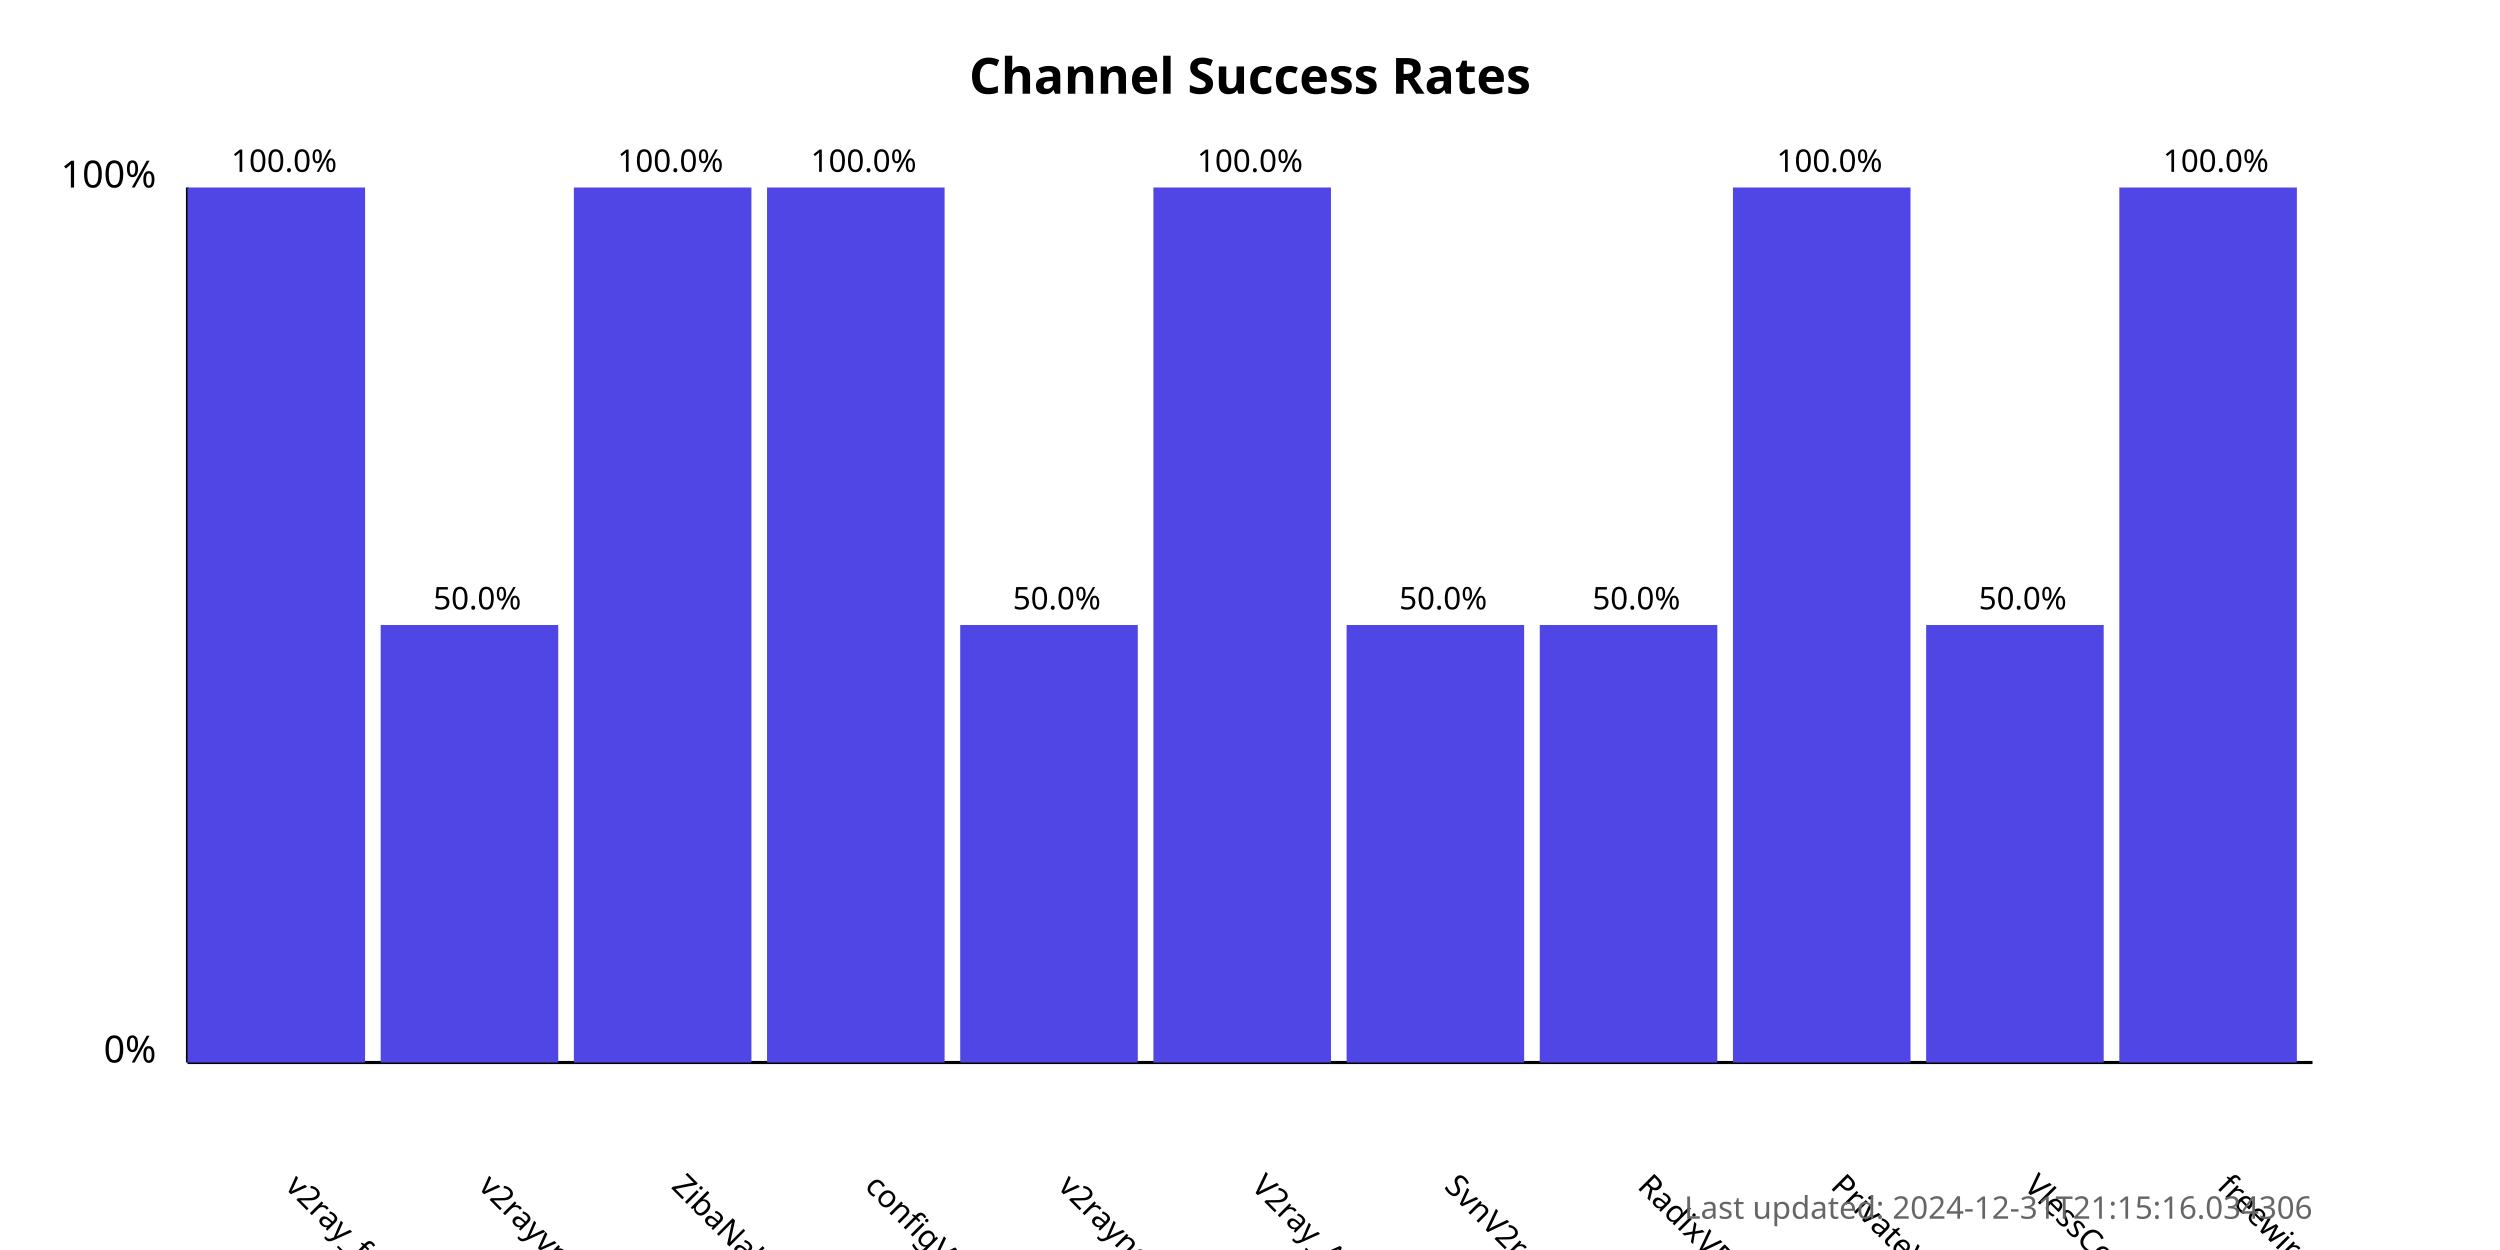
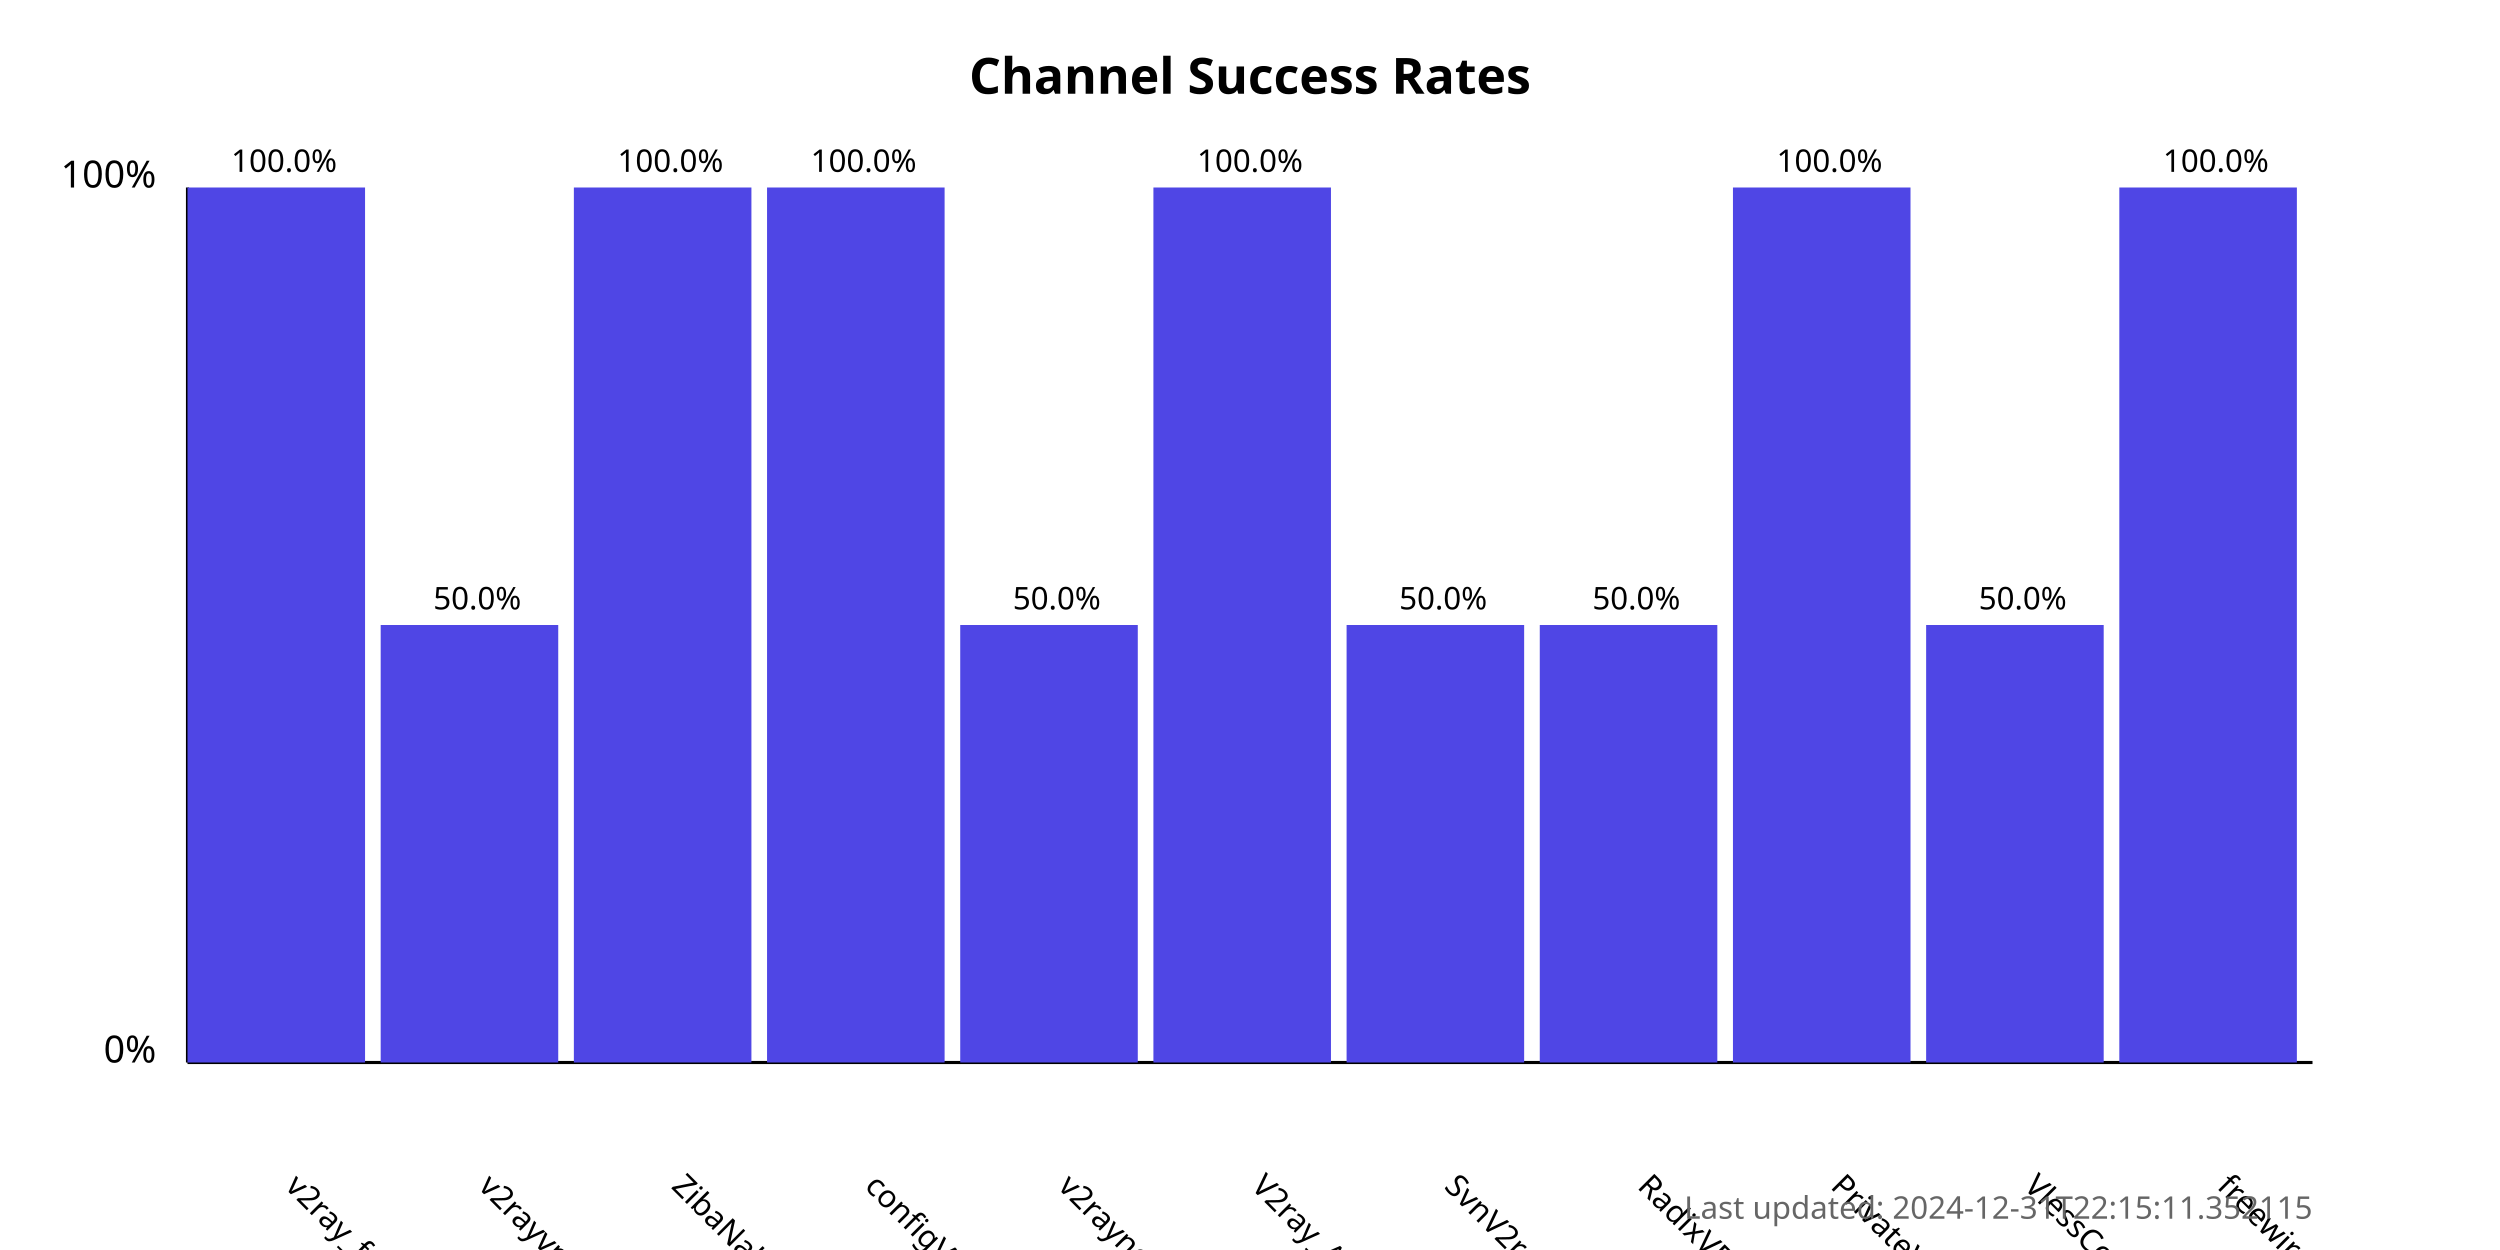
<svg xmlns="http://www.w3.org/2000/svg" width="800" height="400">
  <style>
            .chart-title { font: bold 16px sans-serif; }
            .axis-label { font: 12px sans-serif; }
            .tick-label { font: 10px sans-serif; }
            .bar { fill: #4f46e5; }
            .bar:hover { fill: #6366f1; }
            .timestamp { font: 10px sans-serif; fill: #666; }
        </style>
  <text x="400.0" y="30" text-anchor="middle" class="chart-title">
            Channel Success Rates
        </text>
  <line x1="60" y1="340" x2="60" y2="60" stroke="black" stroke-width="1" />
  <line x1="60" y1="340" x2="740" y2="340" stroke="black" stroke-width="1" />
  <text x="50" y="340" text-anchor="end" class="axis-label">0%</text>
  <text x="50" y="60" text-anchor="end" class="axis-label">100%</text>
  <g>
    <rect x="60" y="60.0" width="56.818" height="280.0" class="bar" />
    <text x="90.909" y="380" transform="rotate(45, 90.90909, 380)" text-anchor="start" class="tick-label">
                v2ray_free_conf
            </text>
    <text x="90.909" y="55.0" text-anchor="middle" class="tick-label">
                100.0%
            </text>
  </g>
  <g>
    <rect x="121.818" y="200.0" width="56.818" height="140.0" class="bar" />
    <text x="152.727" y="380" transform="rotate(45, 152.7273, 380)" text-anchor="start" class="tick-label">
                v2rayvpno
            </text>
    <text x="152.727" y="195.0" text-anchor="middle" class="tick-label">
                50.0%
            </text>
  </g>
  <g>
    <rect x="183.636" y="60.0" width="56.818" height="280.0" class="bar" />
    <text x="214.545" y="380" transform="rotate(45, 214.5455, 380)" text-anchor="start" class="tick-label">
                ZibaNabz
            </text>
    <text x="214.545" y="55.0" text-anchor="middle" class="tick-label">
                100.0%
            </text>
  </g>
  <g>
    <rect x="245.455" y="60.0" width="56.818" height="280.0" class="bar" />
    <text x="276.364" y="380" transform="rotate(45, 276.3636, 380)" text-anchor="start" class="tick-label">
                configV2rayForFree
            </text>
    <text x="276.364" y="55.0" text-anchor="middle" class="tick-label">
                100.0%
            </text>
  </g>
  <g>
    <rect x="307.273" y="200.0" width="56.818" height="140.0" class="bar" />
    <text x="338.182" y="380" transform="rotate(45, 338.1818, 380)" text-anchor="start" class="tick-label">
                v2rayngvpn
            </text>
    <text x="338.182" y="195.0" text-anchor="middle" class="tick-label">
                50.0%
            </text>
  </g>
  <g>
    <rect x="369.091" y="60.0" width="56.818" height="280.0" class="bar" />
    <text x="400.0" y="380" transform="rotate(45, 400.0, 380)" text-anchor="start" class="tick-label">
                V2ray_Alpha
            </text>
    <text x="400.0" y="55.0" text-anchor="middle" class="tick-label">
                100.0%
            </text>
  </g>
  <g>
    <rect x="430.909" y="200.0" width="56.818" height="140.0" class="bar" />
    <text x="461.818" y="380" transform="rotate(45, 461.8182, 380)" text-anchor="start" class="tick-label">
                SvnV2ray
            </text>
    <text x="461.818" y="195.0" text-anchor="middle" class="tick-label">
                50.0%
            </text>
  </g>
  <g>
    <rect x="492.727" y="200.0" width="56.818" height="140.0" class="bar" />
    <text x="523.636" y="380" transform="rotate(45, 523.6364, 380)" text-anchor="start" class="tick-label">
                RadixVPN
            </text>
    <text x="523.636" y="195.0" text-anchor="middle" class="tick-label">
                50.0%
            </text>
  </g>
  <g>
    <rect x="554.545" y="60.0" width="56.818" height="280.0" class="bar" />
    <text x="585.455" y="380" transform="rotate(45, 585.4545, 380)" text-anchor="start" class="tick-label">
                PrivateVPNs
            </text>
    <text x="585.455" y="55.0" text-anchor="middle" class="tick-label">
                100.0%
            </text>
  </g>
  <g>
    <rect x="616.364" y="200.0" width="56.818" height="140.0" class="bar" />
    <text x="647.273" y="380" transform="rotate(45, 647.2727, 380)" text-anchor="start" class="tick-label">
                VlessConfig
            </text>
    <text x="647.273" y="195.0" text-anchor="middle" class="tick-label">
                50.0%
            </text>
  </g>
  <g>
    <rect x="678.182" y="60.0" width="56.818" height="280.0" class="bar" />
    <text x="709.091" y="380" transform="rotate(45, 709.0909, 380)" text-anchor="start" class="tick-label">
                freewireguard
            </text>
    <text x="709.091" y="55.0" text-anchor="middle" class="tick-label">
                100.0%
            </text>
  </g>
  <text x="740" y="390" text-anchor="end" class="timestamp">
-             Last updated: 2024-12-31T21:15:16.034306
+             Last updated: 2024-12-31T22:15:11.352115
        </text>
</svg>
